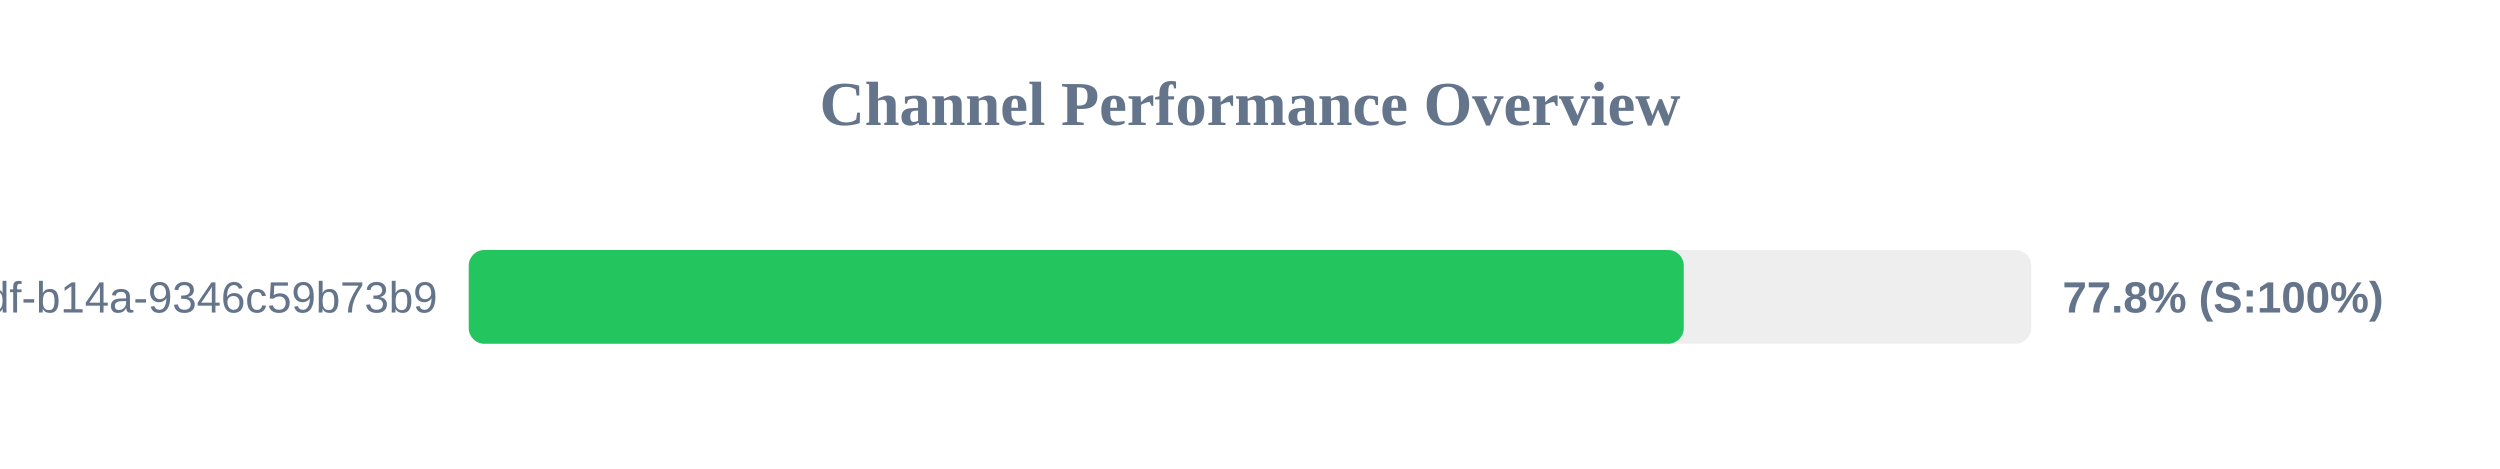
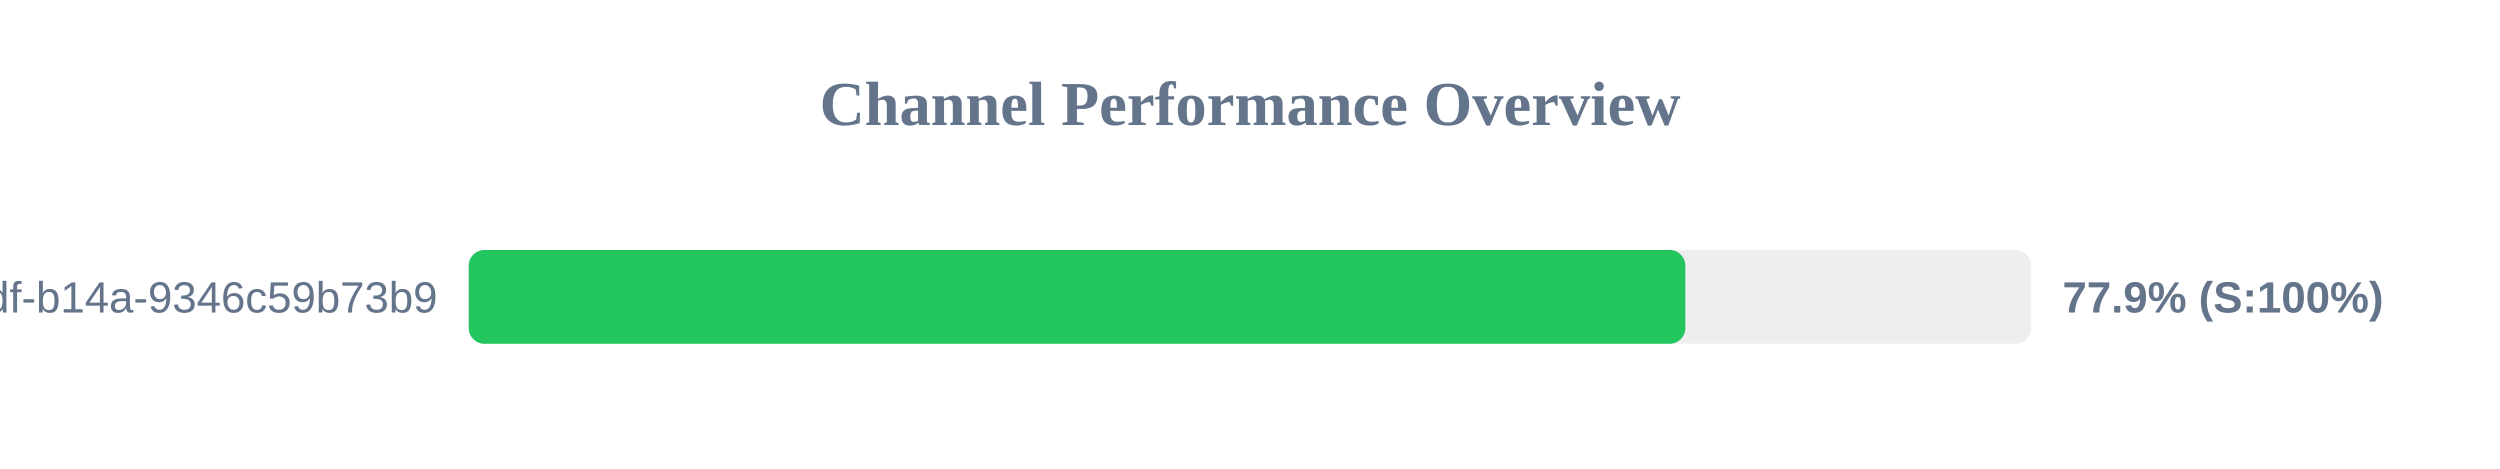
<svg xmlns="http://www.w3.org/2000/svg" width="800" height="150" version="1.1">
  <style>
        .row { font: 14px Arial; fill: #64748b; }
        .score { font: bold 14px Arial; fill: #64748b; }
    </style>
  <text x="400" y="40" text-anchor="middle" font-size="20px" font-weight="bold" fill="#64748b">Channel Performance Overview</text>
  <rect x="150" y="80" width="500" height="30" fill="#eee" rx="5" />
-   <rect x="150" y="80" width="388.8" height="30" fill="#22c55e" rx="5" />
+   <rect x="150" y="80" width="389.3" height="30" fill="#22c55e" rx="5" />
  <text x="140" y="100" text-anchor="end" class="row">?uuid=55ca7a9e-cf90-49df-b14a-9346c59b73b9</text>
-   <text x="660" y="100" text-anchor="start" class="score">77.8% (S:100%)</text>
+   <text x="660" y="100" text-anchor="start" class="score">77.9% (S:100%)</text>
</svg>
